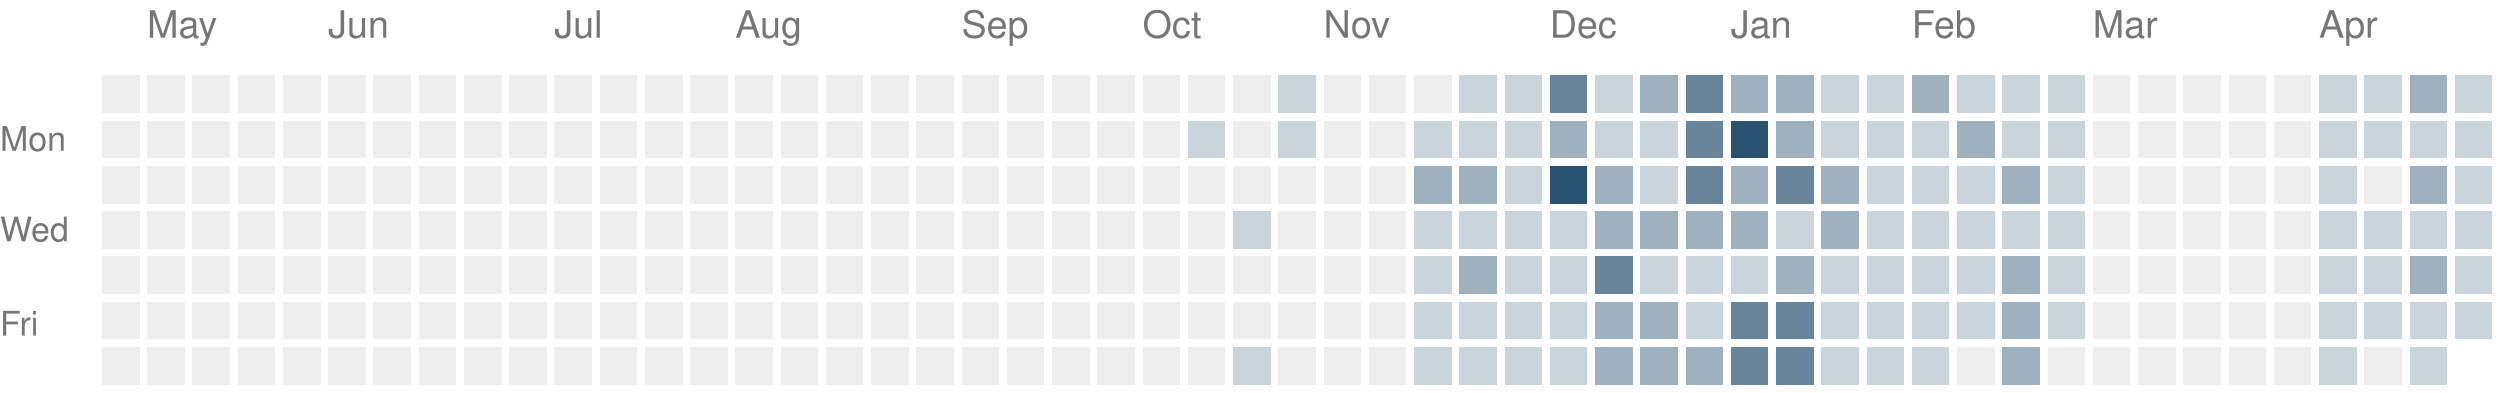
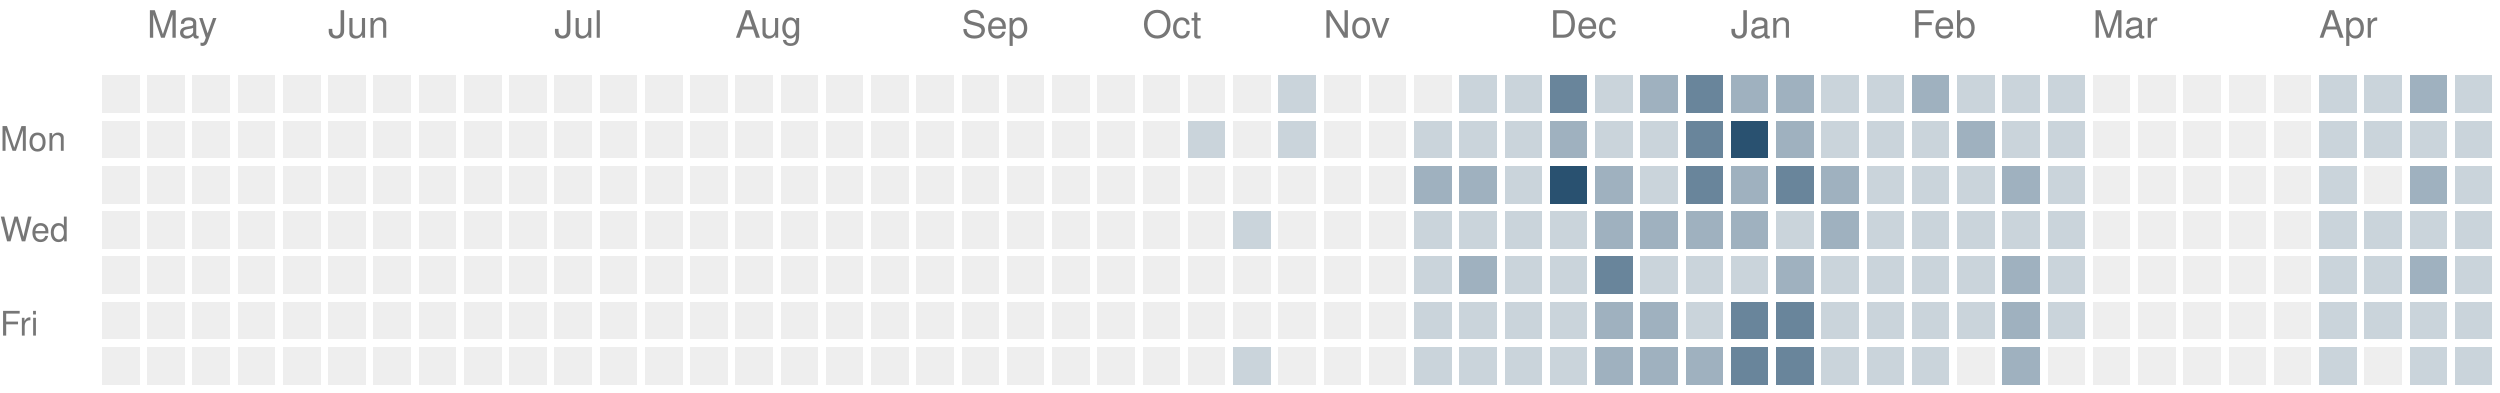
<svg xmlns="http://www.w3.org/2000/svg" version="1.1" width="663" height="104">
  <rect style="fill:#eeeeee;shape-rendering:crispedges" data-score="0" data-date="2025-04-27" x="27" y="20" width="10" height="10" />
  <rect style="fill:#eeeeee;shape-rendering:crispedges" data-score="0" data-date="2025-05-04" x="39" y="20" width="10" height="10" />
  <rect style="fill:#eeeeee;shape-rendering:crispedges" data-score="0" data-date="2025-05-11" x="51" y="20" width="10" height="10" />
  <rect style="fill:#eeeeee;shape-rendering:crispedges" data-score="0" data-date="2025-05-18" x="63" y="20" width="10" height="10" />
  <rect style="fill:#eeeeee;shape-rendering:crispedges" data-score="0" data-date="2025-05-25" x="75" y="20" width="10" height="10" />
  <rect style="fill:#eeeeee;shape-rendering:crispedges" data-score="0" data-date="2025-06-01" x="87" y="20" width="10" height="10" />
  <rect style="fill:#eeeeee;shape-rendering:crispedges" data-score="0" data-date="2025-06-08" x="99" y="20" width="10" height="10" />
  <rect style="fill:#eeeeee;shape-rendering:crispedges" data-score="0" data-date="2025-06-15" x="111" y="20" width="10" height="10" />
  <rect style="fill:#eeeeee;shape-rendering:crispedges" data-score="0" data-date="2025-06-22" x="123" y="20" width="10" height="10" />
  <rect style="fill:#eeeeee;shape-rendering:crispedges" data-score="0" data-date="2025-06-29" x="135" y="20" width="10" height="10" />
  <rect style="fill:#eeeeee;shape-rendering:crispedges" data-score="0" data-date="2025-07-06" x="147" y="20" width="10" height="10" />
  <rect style="fill:#eeeeee;shape-rendering:crispedges" data-score="0" data-date="2025-07-13" x="159" y="20" width="10" height="10" />
  <rect style="fill:#eeeeee;shape-rendering:crispedges" data-score="0" data-date="2025-07-20" x="171" y="20" width="10" height="10" />
  <rect style="fill:#eeeeee;shape-rendering:crispedges" data-score="0" data-date="2025-07-27" x="183" y="20" width="10" height="10" />
  <rect style="fill:#eeeeee;shape-rendering:crispedges" data-score="0" data-date="2025-08-03" x="195" y="20" width="10" height="10" />
  <rect style="fill:#eeeeee;shape-rendering:crispedges" data-score="0" data-date="2025-08-10" x="207" y="20" width="10" height="10" />
  <rect style="fill:#eeeeee;shape-rendering:crispedges" data-score="0" data-date="2025-08-17" x="219" y="20" width="10" height="10" />
  <rect style="fill:#eeeeee;shape-rendering:crispedges" data-score="0" data-date="2025-08-24" x="231" y="20" width="10" height="10" />
  <rect style="fill:#eeeeee;shape-rendering:crispedges" data-score="0" data-date="2025-08-31" x="243" y="20" width="10" height="10" />
  <rect style="fill:#eeeeee;shape-rendering:crispedges" data-score="0" data-date="2025-09-07" x="255" y="20" width="10" height="10" />
  <rect style="fill:#eeeeee;shape-rendering:crispedges" data-score="0" data-date="2025-09-14" x="267" y="20" width="10" height="10" />
  <rect style="fill:#eeeeee;shape-rendering:crispedges" data-score="0" data-date="2025-09-21" x="279" y="20" width="10" height="10" />
  <rect style="fill:#eeeeee;shape-rendering:crispedges" data-score="0" data-date="2025-09-28" x="291" y="20" width="10" height="10" />
  <rect style="fill:#eeeeee;shape-rendering:crispedges" data-score="0" data-date="2025-10-05" x="303" y="20" width="10" height="10" />
  <rect style="fill:#eeeeee;shape-rendering:crispedges" data-score="0" data-date="2025-10-12" x="315" y="20" width="10" height="10" />
  <rect style="fill:#eeeeee;shape-rendering:crispedges" data-score="0" data-date="2025-10-19" x="327" y="20" width="10" height="10" />
  <rect style="fill:#cad4db;shape-rendering:crispedges" data-score="1" data-date="2025-10-26" x="339" y="20" width="10" height="10" />
  <rect style="fill:#eeeeee;shape-rendering:crispedges" data-score="0" data-date="2025-11-02" x="351" y="20" width="10" height="10" />
  <rect style="fill:#eeeeee;shape-rendering:crispedges" data-score="0" data-date="2025-11-09" x="363" y="20" width="10" height="10" />
  <rect style="fill:#eeeeee;shape-rendering:crispedges" data-score="0" data-date="2025-11-16" x="375" y="20" width="10" height="10" />
  <rect style="fill:#cad4db;shape-rendering:crispedges" data-score="1" data-date="2025-11-23" x="387" y="20" width="10" height="10" />
  <rect style="fill:#cad4db;shape-rendering:crispedges" data-score="1" data-date="2025-11-30" x="399" y="20" width="10" height="10" />
  <rect style="fill:#69859b;shape-rendering:crispedges" data-score="3" data-date="2025-12-07" x="411" y="20" width="10" height="10" />
  <rect style="fill:#cad4db;shape-rendering:crispedges" data-score="1" data-date="2025-12-14" x="423" y="20" width="10" height="10" />
  <rect style="fill:#9fb1bf;shape-rendering:crispedges" data-score="2" data-date="2025-12-21" x="435" y="20" width="10" height="10" />
  <rect style="fill:#69859b;shape-rendering:crispedges" data-score="3" data-date="2025-12-28" x="447" y="20" width="10" height="10" />
  <rect style="fill:#9fb1bf;shape-rendering:crispedges" data-score="2" data-date="2026-01-04" x="459" y="20" width="10" height="10" />
  <rect style="fill:#9fb1bf;shape-rendering:crispedges" data-score="2" data-date="2026-01-11" x="471" y="20" width="10" height="10" />
  <rect style="fill:#cad4db;shape-rendering:crispedges" data-score="1" data-date="2026-01-18" x="483" y="20" width="10" height="10" />
  <rect style="fill:#cad4db;shape-rendering:crispedges" data-score="1" data-date="2026-01-25" x="495" y="20" width="10" height="10" />
  <rect style="fill:#9fb1bf;shape-rendering:crispedges" data-score="2" data-date="2026-02-01" x="507" y="20" width="10" height="10" />
  <rect style="fill:#cad4db;shape-rendering:crispedges" data-score="1" data-date="2026-02-08" x="519" y="20" width="10" height="10" />
  <rect style="fill:#cad4db;shape-rendering:crispedges" data-score="1" data-date="2026-02-15" x="531" y="20" width="10" height="10" />
  <rect style="fill:#cad4db;shape-rendering:crispedges" data-score="1" data-date="2026-02-22" x="543" y="20" width="10" height="10" />
  <rect style="fill:#eeeeee;shape-rendering:crispedges" data-score="0" data-date="2026-03-01" x="555" y="20" width="10" height="10" />
  <rect style="fill:#eeeeee;shape-rendering:crispedges" data-score="0" data-date="2026-03-08" x="567" y="20" width="10" height="10" />
  <rect style="fill:#eeeeee;shape-rendering:crispedges" data-score="0" data-date="2026-03-15" x="579" y="20" width="10" height="10" />
  <rect style="fill:#eeeeee;shape-rendering:crispedges" data-score="0" data-date="2026-03-22" x="591" y="20" width="10" height="10" />
  <rect style="fill:#eeeeee;shape-rendering:crispedges" data-score="0" data-date="2026-03-29" x="603" y="20" width="10" height="10" />
  <rect style="fill:#cad4db;shape-rendering:crispedges" data-score="1" data-date="2026-04-05" x="615" y="20" width="10" height="10" />
  <rect style="fill:#cad4db;shape-rendering:crispedges" data-score="1" data-date="2026-04-12" x="627" y="20" width="10" height="10" />
  <rect style="fill:#9fb1bf;shape-rendering:crispedges" data-score="2" data-date="2026-04-19" x="639" y="20" width="10" height="10" />
  <rect style="fill:#cad4db;shape-rendering:crispedges" data-score="1" data-date="2026-04-26" x="651" y="20" width="10" height="10" />
  <rect style="fill:#eeeeee;shape-rendering:crispedges" data-score="0" data-date="2025-04-28" x="27" y="32" width="10" height="10" />
  <rect style="fill:#eeeeee;shape-rendering:crispedges" data-score="0" data-date="2025-05-05" x="39" y="32" width="10" height="10" />
  <rect style="fill:#eeeeee;shape-rendering:crispedges" data-score="0" data-date="2025-05-12" x="51" y="32" width="10" height="10" />
  <rect style="fill:#eeeeee;shape-rendering:crispedges" data-score="0" data-date="2025-05-19" x="63" y="32" width="10" height="10" />
  <rect style="fill:#eeeeee;shape-rendering:crispedges" data-score="0" data-date="2025-05-26" x="75" y="32" width="10" height="10" />
  <rect style="fill:#eeeeee;shape-rendering:crispedges" data-score="0" data-date="2025-06-02" x="87" y="32" width="10" height="10" />
  <rect style="fill:#eeeeee;shape-rendering:crispedges" data-score="0" data-date="2025-06-09" x="99" y="32" width="10" height="10" />
  <rect style="fill:#eeeeee;shape-rendering:crispedges" data-score="0" data-date="2025-06-16" x="111" y="32" width="10" height="10" />
  <rect style="fill:#eeeeee;shape-rendering:crispedges" data-score="0" data-date="2025-06-23" x="123" y="32" width="10" height="10" />
  <rect style="fill:#eeeeee;shape-rendering:crispedges" data-score="0" data-date="2025-06-30" x="135" y="32" width="10" height="10" />
  <rect style="fill:#eeeeee;shape-rendering:crispedges" data-score="0" data-date="2025-07-07" x="147" y="32" width="10" height="10" />
  <rect style="fill:#eeeeee;shape-rendering:crispedges" data-score="0" data-date="2025-07-14" x="159" y="32" width="10" height="10" />
  <rect style="fill:#eeeeee;shape-rendering:crispedges" data-score="0" data-date="2025-07-21" x="171" y="32" width="10" height="10" />
  <rect style="fill:#eeeeee;shape-rendering:crispedges" data-score="0" data-date="2025-07-28" x="183" y="32" width="10" height="10" />
  <rect style="fill:#eeeeee;shape-rendering:crispedges" data-score="0" data-date="2025-08-04" x="195" y="32" width="10" height="10" />
  <rect style="fill:#eeeeee;shape-rendering:crispedges" data-score="0" data-date="2025-08-11" x="207" y="32" width="10" height="10" />
  <rect style="fill:#eeeeee;shape-rendering:crispedges" data-score="0" data-date="2025-08-18" x="219" y="32" width="10" height="10" />
  <rect style="fill:#eeeeee;shape-rendering:crispedges" data-score="0" data-date="2025-08-25" x="231" y="32" width="10" height="10" />
  <rect style="fill:#eeeeee;shape-rendering:crispedges" data-score="0" data-date="2025-09-01" x="243" y="32" width="10" height="10" />
  <rect style="fill:#eeeeee;shape-rendering:crispedges" data-score="0" data-date="2025-09-08" x="255" y="32" width="10" height="10" />
  <rect style="fill:#eeeeee;shape-rendering:crispedges" data-score="0" data-date="2025-09-15" x="267" y="32" width="10" height="10" />
  <rect style="fill:#eeeeee;shape-rendering:crispedges" data-score="0" data-date="2025-09-22" x="279" y="32" width="10" height="10" />
  <rect style="fill:#eeeeee;shape-rendering:crispedges" data-score="0" data-date="2025-09-29" x="291" y="32" width="10" height="10" />
  <rect style="fill:#eeeeee;shape-rendering:crispedges" data-score="0" data-date="2025-10-06" x="303" y="32" width="10" height="10" />
  <rect style="fill:#cad4db;shape-rendering:crispedges" data-score="1" data-date="2025-10-13" x="315" y="32" width="10" height="10" />
  <rect style="fill:#eeeeee;shape-rendering:crispedges" data-score="0" data-date="2025-10-20" x="327" y="32" width="10" height="10" />
  <rect style="fill:#cad4db;shape-rendering:crispedges" data-score="1" data-date="2025-10-27" x="339" y="32" width="10" height="10" />
  <rect style="fill:#eeeeee;shape-rendering:crispedges" data-score="0" data-date="2025-11-03" x="351" y="32" width="10" height="10" />
  <rect style="fill:#eeeeee;shape-rendering:crispedges" data-score="0" data-date="2025-11-10" x="363" y="32" width="10" height="10" />
  <rect style="fill:#cad4db;shape-rendering:crispedges" data-score="1" data-date="2025-11-17" x="375" y="32" width="10" height="10" />
  <rect style="fill:#cad4db;shape-rendering:crispedges" data-score="1" data-date="2025-11-24" x="387" y="32" width="10" height="10" />
  <rect style="fill:#cad4db;shape-rendering:crispedges" data-score="1" data-date="2025-12-01" x="399" y="32" width="10" height="10" />
  <rect style="fill:#9fb1bf;shape-rendering:crispedges" data-score="2" data-date="2025-12-08" x="411" y="32" width="10" height="10" />
  <rect style="fill:#cad4db;shape-rendering:crispedges" data-score="1" data-date="2025-12-15" x="423" y="32" width="10" height="10" />
  <rect style="fill:#cad4db;shape-rendering:crispedges" data-score="1" data-date="2025-12-22" x="435" y="32" width="10" height="10" />
  <rect style="fill:#69859b;shape-rendering:crispedges" data-score="3" data-date="2025-12-29" x="447" y="32" width="10" height="10" />
  <rect style="fill:#295170;shape-rendering:crispedges" data-score="4" data-date="2026-01-05" x="459" y="32" width="10" height="10" />
  <rect style="fill:#9fb1bf;shape-rendering:crispedges" data-score="2" data-date="2026-01-12" x="471" y="32" width="10" height="10" />
  <rect style="fill:#cad4db;shape-rendering:crispedges" data-score="1" data-date="2026-01-19" x="483" y="32" width="10" height="10" />
  <rect style="fill:#cad4db;shape-rendering:crispedges" data-score="1" data-date="2026-01-26" x="495" y="32" width="10" height="10" />
  <rect style="fill:#cad4db;shape-rendering:crispedges" data-score="1" data-date="2026-02-02" x="507" y="32" width="10" height="10" />
  <rect style="fill:#9fb1bf;shape-rendering:crispedges" data-score="2" data-date="2026-02-09" x="519" y="32" width="10" height="10" />
  <rect style="fill:#cad4db;shape-rendering:crispedges" data-score="1" data-date="2026-02-16" x="531" y="32" width="10" height="10" />
  <rect style="fill:#cad4db;shape-rendering:crispedges" data-score="1" data-date="2026-02-23" x="543" y="32" width="10" height="10" />
  <rect style="fill:#eeeeee;shape-rendering:crispedges" data-score="0" data-date="2026-03-02" x="555" y="32" width="10" height="10" />
  <rect style="fill:#eeeeee;shape-rendering:crispedges" data-score="0" data-date="2026-03-09" x="567" y="32" width="10" height="10" />
  <rect style="fill:#eeeeee;shape-rendering:crispedges" data-score="0" data-date="2026-03-16" x="579" y="32" width="10" height="10" />
  <rect style="fill:#eeeeee;shape-rendering:crispedges" data-score="0" data-date="2026-03-23" x="591" y="32" width="10" height="10" />
  <rect style="fill:#eeeeee;shape-rendering:crispedges" data-score="0" data-date="2026-03-30" x="603" y="32" width="10" height="10" />
  <rect style="fill:#cad4db;shape-rendering:crispedges" data-score="1" data-date="2026-04-06" x="615" y="32" width="10" height="10" />
  <rect style="fill:#cad4db;shape-rendering:crispedges" data-score="1" data-date="2026-04-13" x="627" y="32" width="10" height="10" />
  <rect style="fill:#cad4db;shape-rendering:crispedges" data-score="1" data-date="2026-04-20" x="639" y="32" width="10" height="10" />
  <rect style="fill:#cad4db;shape-rendering:crispedges" data-score="1" data-date="2026-04-27" x="651" y="32" width="10" height="10" />
  <rect style="fill:#eeeeee;shape-rendering:crispedges" data-score="0" data-date="2025-04-29" x="27" y="44" width="10" height="10" />
  <rect style="fill:#eeeeee;shape-rendering:crispedges" data-score="0" data-date="2025-05-06" x="39" y="44" width="10" height="10" />
  <rect style="fill:#eeeeee;shape-rendering:crispedges" data-score="0" data-date="2025-05-13" x="51" y="44" width="10" height="10" />
  <rect style="fill:#eeeeee;shape-rendering:crispedges" data-score="0" data-date="2025-05-20" x="63" y="44" width="10" height="10" />
  <rect style="fill:#eeeeee;shape-rendering:crispedges" data-score="0" data-date="2025-05-27" x="75" y="44" width="10" height="10" />
  <rect style="fill:#eeeeee;shape-rendering:crispedges" data-score="0" data-date="2025-06-03" x="87" y="44" width="10" height="10" />
  <rect style="fill:#eeeeee;shape-rendering:crispedges" data-score="0" data-date="2025-06-10" x="99" y="44" width="10" height="10" />
  <rect style="fill:#eeeeee;shape-rendering:crispedges" data-score="0" data-date="2025-06-17" x="111" y="44" width="10" height="10" />
  <rect style="fill:#eeeeee;shape-rendering:crispedges" data-score="0" data-date="2025-06-24" x="123" y="44" width="10" height="10" />
  <rect style="fill:#eeeeee;shape-rendering:crispedges" data-score="0" data-date="2025-07-01" x="135" y="44" width="10" height="10" />
  <rect style="fill:#eeeeee;shape-rendering:crispedges" data-score="0" data-date="2025-07-08" x="147" y="44" width="10" height="10" />
  <rect style="fill:#eeeeee;shape-rendering:crispedges" data-score="0" data-date="2025-07-15" x="159" y="44" width="10" height="10" />
  <rect style="fill:#eeeeee;shape-rendering:crispedges" data-score="0" data-date="2025-07-22" x="171" y="44" width="10" height="10" />
  <rect style="fill:#eeeeee;shape-rendering:crispedges" data-score="0" data-date="2025-07-29" x="183" y="44" width="10" height="10" />
  <rect style="fill:#eeeeee;shape-rendering:crispedges" data-score="0" data-date="2025-08-05" x="195" y="44" width="10" height="10" />
  <rect style="fill:#eeeeee;shape-rendering:crispedges" data-score="0" data-date="2025-08-12" x="207" y="44" width="10" height="10" />
  <rect style="fill:#eeeeee;shape-rendering:crispedges" data-score="0" data-date="2025-08-19" x="219" y="44" width="10" height="10" />
  <rect style="fill:#eeeeee;shape-rendering:crispedges" data-score="0" data-date="2025-08-26" x="231" y="44" width="10" height="10" />
  <rect style="fill:#eeeeee;shape-rendering:crispedges" data-score="0" data-date="2025-09-02" x="243" y="44" width="10" height="10" />
  <rect style="fill:#eeeeee;shape-rendering:crispedges" data-score="0" data-date="2025-09-09" x="255" y="44" width="10" height="10" />
  <rect style="fill:#eeeeee;shape-rendering:crispedges" data-score="0" data-date="2025-09-16" x="267" y="44" width="10" height="10" />
  <rect style="fill:#eeeeee;shape-rendering:crispedges" data-score="0" data-date="2025-09-23" x="279" y="44" width="10" height="10" />
  <rect style="fill:#eeeeee;shape-rendering:crispedges" data-score="0" data-date="2025-09-30" x="291" y="44" width="10" height="10" />
  <rect style="fill:#eeeeee;shape-rendering:crispedges" data-score="0" data-date="2025-10-07" x="303" y="44" width="10" height="10" />
  <rect style="fill:#eeeeee;shape-rendering:crispedges" data-score="0" data-date="2025-10-14" x="315" y="44" width="10" height="10" />
  <rect style="fill:#eeeeee;shape-rendering:crispedges" data-score="0" data-date="2025-10-21" x="327" y="44" width="10" height="10" />
  <rect style="fill:#eeeeee;shape-rendering:crispedges" data-score="0" data-date="2025-10-28" x="339" y="44" width="10" height="10" />
  <rect style="fill:#eeeeee;shape-rendering:crispedges" data-score="0" data-date="2025-11-04" x="351" y="44" width="10" height="10" />
  <rect style="fill:#eeeeee;shape-rendering:crispedges" data-score="0" data-date="2025-11-11" x="363" y="44" width="10" height="10" />
  <rect style="fill:#9fb1bf;shape-rendering:crispedges" data-score="2" data-date="2025-11-18" x="375" y="44" width="10" height="10" />
  <rect style="fill:#9fb1bf;shape-rendering:crispedges" data-score="2" data-date="2025-11-25" x="387" y="44" width="10" height="10" />
  <rect style="fill:#cad4db;shape-rendering:crispedges" data-score="1" data-date="2025-12-02" x="399" y="44" width="10" height="10" />
  <rect style="fill:#295170;shape-rendering:crispedges" data-score="4" data-date="2025-12-09" x="411" y="44" width="10" height="10" />
  <rect style="fill:#9fb1bf;shape-rendering:crispedges" data-score="2" data-date="2025-12-16" x="423" y="44" width="10" height="10" />
  <rect style="fill:#cad4db;shape-rendering:crispedges" data-score="1" data-date="2025-12-23" x="435" y="44" width="10" height="10" />
  <rect style="fill:#69859b;shape-rendering:crispedges" data-score="3" data-date="2025-12-30" x="447" y="44" width="10" height="10" />
  <rect style="fill:#9fb1bf;shape-rendering:crispedges" data-score="2" data-date="2026-01-06" x="459" y="44" width="10" height="10" />
  <rect style="fill:#69859b;shape-rendering:crispedges" data-score="3" data-date="2026-01-13" x="471" y="44" width="10" height="10" />
  <rect style="fill:#9fb1bf;shape-rendering:crispedges" data-score="2" data-date="2026-01-20" x="483" y="44" width="10" height="10" />
  <rect style="fill:#cad4db;shape-rendering:crispedges" data-score="1" data-date="2026-01-27" x="495" y="44" width="10" height="10" />
  <rect style="fill:#cad4db;shape-rendering:crispedges" data-score="1" data-date="2026-02-03" x="507" y="44" width="10" height="10" />
  <rect style="fill:#cad4db;shape-rendering:crispedges" data-score="1" data-date="2026-02-10" x="519" y="44" width="10" height="10" />
  <rect style="fill:#9fb1bf;shape-rendering:crispedges" data-score="2" data-date="2026-02-17" x="531" y="44" width="10" height="10" />
  <rect style="fill:#cad4db;shape-rendering:crispedges" data-score="1" data-date="2026-02-24" x="543" y="44" width="10" height="10" />
  <rect style="fill:#eeeeee;shape-rendering:crispedges" data-score="0" data-date="2026-03-03" x="555" y="44" width="10" height="10" />
  <rect style="fill:#eeeeee;shape-rendering:crispedges" data-score="0" data-date="2026-03-10" x="567" y="44" width="10" height="10" />
  <rect style="fill:#eeeeee;shape-rendering:crispedges" data-score="0" data-date="2026-03-17" x="579" y="44" width="10" height="10" />
  <rect style="fill:#eeeeee;shape-rendering:crispedges" data-score="0" data-date="2026-03-24" x="591" y="44" width="10" height="10" />
  <rect style="fill:#eeeeee;shape-rendering:crispedges" data-score="0" data-date="2026-03-31" x="603" y="44" width="10" height="10" />
  <rect style="fill:#cad4db;shape-rendering:crispedges" data-score="1" data-date="2026-04-07" x="615" y="44" width="10" height="10" />
  <rect style="fill:#eeeeee;shape-rendering:crispedges" data-score="0" data-date="2026-04-14" x="627" y="44" width="10" height="10" />
  <rect style="fill:#9fb1bf;shape-rendering:crispedges" data-score="2" data-date="2026-04-21" x="639" y="44" width="10" height="10" />
  <rect style="fill:#cad4db;shape-rendering:crispedges" data-score="1" data-date="2026-04-28" x="651" y="44" width="10" height="10" />
  <rect style="fill:#eeeeee;shape-rendering:crispedges" data-score="0" data-date="2025-04-30" x="27" y="56" width="10" height="10" />
  <rect style="fill:#eeeeee;shape-rendering:crispedges" data-score="0" data-date="2025-05-07" x="39" y="56" width="10" height="10" />
  <rect style="fill:#eeeeee;shape-rendering:crispedges" data-score="0" data-date="2025-05-14" x="51" y="56" width="10" height="10" />
  <rect style="fill:#eeeeee;shape-rendering:crispedges" data-score="0" data-date="2025-05-21" x="63" y="56" width="10" height="10" />
  <rect style="fill:#eeeeee;shape-rendering:crispedges" data-score="0" data-date="2025-05-28" x="75" y="56" width="10" height="10" />
  <rect style="fill:#eeeeee;shape-rendering:crispedges" data-score="0" data-date="2025-06-04" x="87" y="56" width="10" height="10" />
  <rect style="fill:#eeeeee;shape-rendering:crispedges" data-score="0" data-date="2025-06-11" x="99" y="56" width="10" height="10" />
  <rect style="fill:#eeeeee;shape-rendering:crispedges" data-score="0" data-date="2025-06-18" x="111" y="56" width="10" height="10" />
  <rect style="fill:#eeeeee;shape-rendering:crispedges" data-score="0" data-date="2025-06-25" x="123" y="56" width="10" height="10" />
  <rect style="fill:#eeeeee;shape-rendering:crispedges" data-score="0" data-date="2025-07-02" x="135" y="56" width="10" height="10" />
  <rect style="fill:#eeeeee;shape-rendering:crispedges" data-score="0" data-date="2025-07-09" x="147" y="56" width="10" height="10" />
  <rect style="fill:#eeeeee;shape-rendering:crispedges" data-score="0" data-date="2025-07-16" x="159" y="56" width="10" height="10" />
  <rect style="fill:#eeeeee;shape-rendering:crispedges" data-score="0" data-date="2025-07-23" x="171" y="56" width="10" height="10" />
  <rect style="fill:#eeeeee;shape-rendering:crispedges" data-score="0" data-date="2025-07-30" x="183" y="56" width="10" height="10" />
  <rect style="fill:#eeeeee;shape-rendering:crispedges" data-score="0" data-date="2025-08-06" x="195" y="56" width="10" height="10" />
  <rect style="fill:#eeeeee;shape-rendering:crispedges" data-score="0" data-date="2025-08-13" x="207" y="56" width="10" height="10" />
  <rect style="fill:#eeeeee;shape-rendering:crispedges" data-score="0" data-date="2025-08-20" x="219" y="56" width="10" height="10" />
  <rect style="fill:#eeeeee;shape-rendering:crispedges" data-score="0" data-date="2025-08-27" x="231" y="56" width="10" height="10" />
  <rect style="fill:#eeeeee;shape-rendering:crispedges" data-score="0" data-date="2025-09-03" x="243" y="56" width="10" height="10" />
  <rect style="fill:#eeeeee;shape-rendering:crispedges" data-score="0" data-date="2025-09-10" x="255" y="56" width="10" height="10" />
  <rect style="fill:#eeeeee;shape-rendering:crispedges" data-score="0" data-date="2025-09-17" x="267" y="56" width="10" height="10" />
  <rect style="fill:#eeeeee;shape-rendering:crispedges" data-score="0" data-date="2025-09-24" x="279" y="56" width="10" height="10" />
  <rect style="fill:#eeeeee;shape-rendering:crispedges" data-score="0" data-date="2025-10-01" x="291" y="56" width="10" height="10" />
  <rect style="fill:#eeeeee;shape-rendering:crispedges" data-score="0" data-date="2025-10-08" x="303" y="56" width="10" height="10" />
  <rect style="fill:#eeeeee;shape-rendering:crispedges" data-score="0" data-date="2025-10-15" x="315" y="56" width="10" height="10" />
  <rect style="fill:#cad4db;shape-rendering:crispedges" data-score="1" data-date="2025-10-22" x="327" y="56" width="10" height="10" />
  <rect style="fill:#eeeeee;shape-rendering:crispedges" data-score="0" data-date="2025-10-29" x="339" y="56" width="10" height="10" />
  <rect style="fill:#eeeeee;shape-rendering:crispedges" data-score="0" data-date="2025-11-05" x="351" y="56" width="10" height="10" />
  <rect style="fill:#eeeeee;shape-rendering:crispedges" data-score="0" data-date="2025-11-12" x="363" y="56" width="10" height="10" />
  <rect style="fill:#cad4db;shape-rendering:crispedges" data-score="1" data-date="2025-11-19" x="375" y="56" width="10" height="10" />
  <rect style="fill:#cad4db;shape-rendering:crispedges" data-score="1" data-date="2025-11-26" x="387" y="56" width="10" height="10" />
  <rect style="fill:#cad4db;shape-rendering:crispedges" data-score="1" data-date="2025-12-03" x="399" y="56" width="10" height="10" />
  <rect style="fill:#cad4db;shape-rendering:crispedges" data-score="1" data-date="2025-12-10" x="411" y="56" width="10" height="10" />
  <rect style="fill:#9fb1bf;shape-rendering:crispedges" data-score="2" data-date="2025-12-17" x="423" y="56" width="10" height="10" />
  <rect style="fill:#9fb1bf;shape-rendering:crispedges" data-score="2" data-date="2025-12-24" x="435" y="56" width="10" height="10" />
  <rect style="fill:#9fb1bf;shape-rendering:crispedges" data-score="2" data-date="2025-12-31" x="447" y="56" width="10" height="10" />
  <rect style="fill:#9fb1bf;shape-rendering:crispedges" data-score="2" data-date="2026-01-07" x="459" y="56" width="10" height="10" />
  <rect style="fill:#cad4db;shape-rendering:crispedges" data-score="1" data-date="2026-01-14" x="471" y="56" width="10" height="10" />
  <rect style="fill:#9fb1bf;shape-rendering:crispedges" data-score="2" data-date="2026-01-21" x="483" y="56" width="10" height="10" />
  <rect style="fill:#cad4db;shape-rendering:crispedges" data-score="1" data-date="2026-01-28" x="495" y="56" width="10" height="10" />
  <rect style="fill:#cad4db;shape-rendering:crispedges" data-score="1" data-date="2026-02-04" x="507" y="56" width="10" height="10" />
  <rect style="fill:#cad4db;shape-rendering:crispedges" data-score="1" data-date="2026-02-11" x="519" y="56" width="10" height="10" />
  <rect style="fill:#cad4db;shape-rendering:crispedges" data-score="1" data-date="2026-02-18" x="531" y="56" width="10" height="10" />
  <rect style="fill:#cad4db;shape-rendering:crispedges" data-score="1" data-date="2026-02-25" x="543" y="56" width="10" height="10" />
  <rect style="fill:#eeeeee;shape-rendering:crispedges" data-score="0" data-date="2026-03-04" x="555" y="56" width="10" height="10" />
  <rect style="fill:#eeeeee;shape-rendering:crispedges" data-score="0" data-date="2026-03-11" x="567" y="56" width="10" height="10" />
  <rect style="fill:#eeeeee;shape-rendering:crispedges" data-score="0" data-date="2026-03-18" x="579" y="56" width="10" height="10" />
  <rect style="fill:#eeeeee;shape-rendering:crispedges" data-score="0" data-date="2026-03-25" x="591" y="56" width="10" height="10" />
  <rect style="fill:#eeeeee;shape-rendering:crispedges" data-score="0" data-date="2026-04-01" x="603" y="56" width="10" height="10" />
  <rect style="fill:#cad4db;shape-rendering:crispedges" data-score="1" data-date="2026-04-08" x="615" y="56" width="10" height="10" />
  <rect style="fill:#cad4db;shape-rendering:crispedges" data-score="1" data-date="2026-04-15" x="627" y="56" width="10" height="10" />
  <rect style="fill:#cad4db;shape-rendering:crispedges" data-score="1" data-date="2026-04-22" x="639" y="56" width="10" height="10" />
  <rect style="fill:#cad4db;shape-rendering:crispedges" data-score="1" data-date="2026-04-29" x="651" y="56" width="10" height="10" />
  <rect style="fill:#eeeeee;shape-rendering:crispedges" data-score="0" data-date="2025-05-01" x="27" y="68" width="10" height="10" />
  <rect style="fill:#eeeeee;shape-rendering:crispedges" data-score="0" data-date="2025-05-08" x="39" y="68" width="10" height="10" />
  <rect style="fill:#eeeeee;shape-rendering:crispedges" data-score="0" data-date="2025-05-15" x="51" y="68" width="10" height="10" />
  <rect style="fill:#eeeeee;shape-rendering:crispedges" data-score="0" data-date="2025-05-22" x="63" y="68" width="10" height="10" />
  <rect style="fill:#eeeeee;shape-rendering:crispedges" data-score="0" data-date="2025-05-29" x="75" y="68" width="10" height="10" />
  <rect style="fill:#eeeeee;shape-rendering:crispedges" data-score="0" data-date="2025-06-05" x="87" y="68" width="10" height="10" />
  <rect style="fill:#eeeeee;shape-rendering:crispedges" data-score="0" data-date="2025-06-12" x="99" y="68" width="10" height="10" />
  <rect style="fill:#eeeeee;shape-rendering:crispedges" data-score="0" data-date="2025-06-19" x="111" y="68" width="10" height="10" />
  <rect style="fill:#eeeeee;shape-rendering:crispedges" data-score="0" data-date="2025-06-26" x="123" y="68" width="10" height="10" />
  <rect style="fill:#eeeeee;shape-rendering:crispedges" data-score="0" data-date="2025-07-03" x="135" y="68" width="10" height="10" />
  <rect style="fill:#eeeeee;shape-rendering:crispedges" data-score="0" data-date="2025-07-10" x="147" y="68" width="10" height="10" />
  <rect style="fill:#eeeeee;shape-rendering:crispedges" data-score="0" data-date="2025-07-17" x="159" y="68" width="10" height="10" />
  <rect style="fill:#eeeeee;shape-rendering:crispedges" data-score="0" data-date="2025-07-24" x="171" y="68" width="10" height="10" />
  <rect style="fill:#eeeeee;shape-rendering:crispedges" data-score="0" data-date="2025-07-31" x="183" y="68" width="10" height="10" />
  <rect style="fill:#eeeeee;shape-rendering:crispedges" data-score="0" data-date="2025-08-07" x="195" y="68" width="10" height="10" />
  <rect style="fill:#eeeeee;shape-rendering:crispedges" data-score="0" data-date="2025-08-14" x="207" y="68" width="10" height="10" />
  <rect style="fill:#eeeeee;shape-rendering:crispedges" data-score="0" data-date="2025-08-21" x="219" y="68" width="10" height="10" />
  <rect style="fill:#eeeeee;shape-rendering:crispedges" data-score="0" data-date="2025-08-28" x="231" y="68" width="10" height="10" />
  <rect style="fill:#eeeeee;shape-rendering:crispedges" data-score="0" data-date="2025-09-04" x="243" y="68" width="10" height="10" />
  <rect style="fill:#eeeeee;shape-rendering:crispedges" data-score="0" data-date="2025-09-11" x="255" y="68" width="10" height="10" />
  <rect style="fill:#eeeeee;shape-rendering:crispedges" data-score="0" data-date="2025-09-18" x="267" y="68" width="10" height="10" />
  <rect style="fill:#eeeeee;shape-rendering:crispedges" data-score="0" data-date="2025-09-25" x="279" y="68" width="10" height="10" />
  <rect style="fill:#eeeeee;shape-rendering:crispedges" data-score="0" data-date="2025-10-02" x="291" y="68" width="10" height="10" />
  <rect style="fill:#eeeeee;shape-rendering:crispedges" data-score="0" data-date="2025-10-09" x="303" y="68" width="10" height="10" />
  <rect style="fill:#eeeeee;shape-rendering:crispedges" data-score="0" data-date="2025-10-16" x="315" y="68" width="10" height="10" />
  <rect style="fill:#eeeeee;shape-rendering:crispedges" data-score="0" data-date="2025-10-23" x="327" y="68" width="10" height="10" />
  <rect style="fill:#eeeeee;shape-rendering:crispedges" data-score="0" data-date="2025-10-30" x="339" y="68" width="10" height="10" />
  <rect style="fill:#eeeeee;shape-rendering:crispedges" data-score="0" data-date="2025-11-06" x="351" y="68" width="10" height="10" />
  <rect style="fill:#eeeeee;shape-rendering:crispedges" data-score="0" data-date="2025-11-13" x="363" y="68" width="10" height="10" />
  <rect style="fill:#cad4db;shape-rendering:crispedges" data-score="1" data-date="2025-11-20" x="375" y="68" width="10" height="10" />
  <rect style="fill:#9fb1bf;shape-rendering:crispedges" data-score="2" data-date="2025-11-27" x="387" y="68" width="10" height="10" />
  <rect style="fill:#cad4db;shape-rendering:crispedges" data-score="1" data-date="2025-12-04" x="399" y="68" width="10" height="10" />
  <rect style="fill:#cad4db;shape-rendering:crispedges" data-score="1" data-date="2025-12-11" x="411" y="68" width="10" height="10" />
  <rect style="fill:#69859b;shape-rendering:crispedges" data-score="3" data-date="2025-12-18" x="423" y="68" width="10" height="10" />
  <rect style="fill:#cad4db;shape-rendering:crispedges" data-score="1" data-date="2025-12-25" x="435" y="68" width="10" height="10" />
  <rect style="fill:#cad4db;shape-rendering:crispedges" data-score="1" data-date="2026-01-01" x="447" y="68" width="10" height="10" />
  <rect style="fill:#cad4db;shape-rendering:crispedges" data-score="1" data-date="2026-01-08" x="459" y="68" width="10" height="10" />
  <rect style="fill:#9fb1bf;shape-rendering:crispedges" data-score="2" data-date="2026-01-15" x="471" y="68" width="10" height="10" />
  <rect style="fill:#cad4db;shape-rendering:crispedges" data-score="1" data-date="2026-01-22" x="483" y="68" width="10" height="10" />
  <rect style="fill:#cad4db;shape-rendering:crispedges" data-score="1" data-date="2026-01-29" x="495" y="68" width="10" height="10" />
  <rect style="fill:#cad4db;shape-rendering:crispedges" data-score="1" data-date="2026-02-05" x="507" y="68" width="10" height="10" />
  <rect style="fill:#cad4db;shape-rendering:crispedges" data-score="1" data-date="2026-02-12" x="519" y="68" width="10" height="10" />
  <rect style="fill:#9fb1bf;shape-rendering:crispedges" data-score="2" data-date="2026-02-19" x="531" y="68" width="10" height="10" />
  <rect style="fill:#cad4db;shape-rendering:crispedges" data-score="1" data-date="2026-02-26" x="543" y="68" width="10" height="10" />
  <rect style="fill:#eeeeee;shape-rendering:crispedges" data-score="0" data-date="2026-03-05" x="555" y="68" width="10" height="10" />
  <rect style="fill:#eeeeee;shape-rendering:crispedges" data-score="0" data-date="2026-03-12" x="567" y="68" width="10" height="10" />
  <rect style="fill:#eeeeee;shape-rendering:crispedges" data-score="0" data-date="2026-03-19" x="579" y="68" width="10" height="10" />
  <rect style="fill:#eeeeee;shape-rendering:crispedges" data-score="0" data-date="2026-03-26" x="591" y="68" width="10" height="10" />
  <rect style="fill:#eeeeee;shape-rendering:crispedges" data-score="0" data-date="2026-04-02" x="603" y="68" width="10" height="10" />
  <rect style="fill:#cad4db;shape-rendering:crispedges" data-score="1" data-date="2026-04-09" x="615" y="68" width="10" height="10" />
  <rect style="fill:#cad4db;shape-rendering:crispedges" data-score="1" data-date="2026-04-16" x="627" y="68" width="10" height="10" />
  <rect style="fill:#9fb1bf;shape-rendering:crispedges" data-score="2" data-date="2026-04-23" x="639" y="68" width="10" height="10" />
  <rect style="fill:#cad4db;shape-rendering:crispedges" data-score="1" data-date="2026-04-30" x="651" y="68" width="10" height="10" />
  <rect style="fill:#eeeeee;shape-rendering:crispedges" data-score="0" data-date="2025-05-02" x="27" y="80" width="10" height="10" />
  <rect style="fill:#eeeeee;shape-rendering:crispedges" data-score="0" data-date="2025-05-09" x="39" y="80" width="10" height="10" />
  <rect style="fill:#eeeeee;shape-rendering:crispedges" data-score="0" data-date="2025-05-16" x="51" y="80" width="10" height="10" />
  <rect style="fill:#eeeeee;shape-rendering:crispedges" data-score="0" data-date="2025-05-23" x="63" y="80" width="10" height="10" />
  <rect style="fill:#eeeeee;shape-rendering:crispedges" data-score="0" data-date="2025-05-30" x="75" y="80" width="10" height="10" />
  <rect style="fill:#eeeeee;shape-rendering:crispedges" data-score="0" data-date="2025-06-06" x="87" y="80" width="10" height="10" />
  <rect style="fill:#eeeeee;shape-rendering:crispedges" data-score="0" data-date="2025-06-13" x="99" y="80" width="10" height="10" />
  <rect style="fill:#eeeeee;shape-rendering:crispedges" data-score="0" data-date="2025-06-20" x="111" y="80" width="10" height="10" />
  <rect style="fill:#eeeeee;shape-rendering:crispedges" data-score="0" data-date="2025-06-27" x="123" y="80" width="10" height="10" />
  <rect style="fill:#eeeeee;shape-rendering:crispedges" data-score="0" data-date="2025-07-04" x="135" y="80" width="10" height="10" />
  <rect style="fill:#eeeeee;shape-rendering:crispedges" data-score="0" data-date="2025-07-11" x="147" y="80" width="10" height="10" />
  <rect style="fill:#eeeeee;shape-rendering:crispedges" data-score="0" data-date="2025-07-18" x="159" y="80" width="10" height="10" />
  <rect style="fill:#eeeeee;shape-rendering:crispedges" data-score="0" data-date="2025-07-25" x="171" y="80" width="10" height="10" />
  <rect style="fill:#eeeeee;shape-rendering:crispedges" data-score="0" data-date="2025-08-01" x="183" y="80" width="10" height="10" />
  <rect style="fill:#eeeeee;shape-rendering:crispedges" data-score="0" data-date="2025-08-08" x="195" y="80" width="10" height="10" />
  <rect style="fill:#eeeeee;shape-rendering:crispedges" data-score="0" data-date="2025-08-15" x="207" y="80" width="10" height="10" />
  <rect style="fill:#eeeeee;shape-rendering:crispedges" data-score="0" data-date="2025-08-22" x="219" y="80" width="10" height="10" />
  <rect style="fill:#eeeeee;shape-rendering:crispedges" data-score="0" data-date="2025-08-29" x="231" y="80" width="10" height="10" />
  <rect style="fill:#eeeeee;shape-rendering:crispedges" data-score="0" data-date="2025-09-05" x="243" y="80" width="10" height="10" />
  <rect style="fill:#eeeeee;shape-rendering:crispedges" data-score="0" data-date="2025-09-12" x="255" y="80" width="10" height="10" />
  <rect style="fill:#eeeeee;shape-rendering:crispedges" data-score="0" data-date="2025-09-19" x="267" y="80" width="10" height="10" />
  <rect style="fill:#eeeeee;shape-rendering:crispedges" data-score="0" data-date="2025-09-26" x="279" y="80" width="10" height="10" />
  <rect style="fill:#eeeeee;shape-rendering:crispedges" data-score="0" data-date="2025-10-03" x="291" y="80" width="10" height="10" />
  <rect style="fill:#eeeeee;shape-rendering:crispedges" data-score="0" data-date="2025-10-10" x="303" y="80" width="10" height="10" />
  <rect style="fill:#eeeeee;shape-rendering:crispedges" data-score="0" data-date="2025-10-17" x="315" y="80" width="10" height="10" />
  <rect style="fill:#eeeeee;shape-rendering:crispedges" data-score="0" data-date="2025-10-24" x="327" y="80" width="10" height="10" />
  <rect style="fill:#eeeeee;shape-rendering:crispedges" data-score="0" data-date="2025-10-31" x="339" y="80" width="10" height="10" />
  <rect style="fill:#eeeeee;shape-rendering:crispedges" data-score="0" data-date="2025-11-07" x="351" y="80" width="10" height="10" />
  <rect style="fill:#eeeeee;shape-rendering:crispedges" data-score="0" data-date="2025-11-14" x="363" y="80" width="10" height="10" />
  <rect style="fill:#cad4db;shape-rendering:crispedges" data-score="1" data-date="2025-11-21" x="375" y="80" width="10" height="10" />
  <rect style="fill:#cad4db;shape-rendering:crispedges" data-score="1" data-date="2025-11-28" x="387" y="80" width="10" height="10" />
  <rect style="fill:#cad4db;shape-rendering:crispedges" data-score="1" data-date="2025-12-05" x="399" y="80" width="10" height="10" />
  <rect style="fill:#cad4db;shape-rendering:crispedges" data-score="1" data-date="2025-12-12" x="411" y="80" width="10" height="10" />
  <rect style="fill:#9fb1bf;shape-rendering:crispedges" data-score="2" data-date="2025-12-19" x="423" y="80" width="10" height="10" />
  <rect style="fill:#9fb1bf;shape-rendering:crispedges" data-score="2" data-date="2025-12-26" x="435" y="80" width="10" height="10" />
  <rect style="fill:#cad4db;shape-rendering:crispedges" data-score="1" data-date="2026-01-02" x="447" y="80" width="10" height="10" />
  <rect style="fill:#69859b;shape-rendering:crispedges" data-score="3" data-date="2026-01-09" x="459" y="80" width="10" height="10" />
  <rect style="fill:#69859b;shape-rendering:crispedges" data-score="3" data-date="2026-01-16" x="471" y="80" width="10" height="10" />
  <rect style="fill:#cad4db;shape-rendering:crispedges" data-score="1" data-date="2026-01-23" x="483" y="80" width="10" height="10" />
  <rect style="fill:#cad4db;shape-rendering:crispedges" data-score="1" data-date="2026-01-30" x="495" y="80" width="10" height="10" />
  <rect style="fill:#cad4db;shape-rendering:crispedges" data-score="1" data-date="2026-02-06" x="507" y="80" width="10" height="10" />
  <rect style="fill:#cad4db;shape-rendering:crispedges" data-score="1" data-date="2026-02-13" x="519" y="80" width="10" height="10" />
  <rect style="fill:#9fb1bf;shape-rendering:crispedges" data-score="2" data-date="2026-02-20" x="531" y="80" width="10" height="10" />
  <rect style="fill:#cad4db;shape-rendering:crispedges" data-score="1" data-date="2026-02-27" x="543" y="80" width="10" height="10" />
  <rect style="fill:#eeeeee;shape-rendering:crispedges" data-score="0" data-date="2026-03-06" x="555" y="80" width="10" height="10" />
  <rect style="fill:#eeeeee;shape-rendering:crispedges" data-score="0" data-date="2026-03-13" x="567" y="80" width="10" height="10" />
  <rect style="fill:#eeeeee;shape-rendering:crispedges" data-score="0" data-date="2026-03-20" x="579" y="80" width="10" height="10" />
  <rect style="fill:#eeeeee;shape-rendering:crispedges" data-score="0" data-date="2026-03-27" x="591" y="80" width="10" height="10" />
  <rect style="fill:#eeeeee;shape-rendering:crispedges" data-score="0" data-date="2026-04-03" x="603" y="80" width="10" height="10" />
  <rect style="fill:#cad4db;shape-rendering:crispedges" data-score="1" data-date="2026-04-10" x="615" y="80" width="10" height="10" />
  <rect style="fill:#cad4db;shape-rendering:crispedges" data-score="1" data-date="2026-04-17" x="627" y="80" width="10" height="10" />
  <rect style="fill:#cad4db;shape-rendering:crispedges" data-score="1" data-date="2026-04-24" x="639" y="80" width="10" height="10" />
  <rect style="fill:#cad4db;shape-rendering:crispedges" data-score="1" data-date="2026-05-01" x="651" y="80" width="10" height="10" />
  <rect style="fill:#eeeeee;shape-rendering:crispedges" data-score="0" data-date="2025-05-03" x="27" y="92" width="10" height="10" />
  <rect style="fill:#eeeeee;shape-rendering:crispedges" data-score="0" data-date="2025-05-10" x="39" y="92" width="10" height="10" />
  <rect style="fill:#eeeeee;shape-rendering:crispedges" data-score="0" data-date="2025-05-17" x="51" y="92" width="10" height="10" />
  <rect style="fill:#eeeeee;shape-rendering:crispedges" data-score="0" data-date="2025-05-24" x="63" y="92" width="10" height="10" />
  <rect style="fill:#eeeeee;shape-rendering:crispedges" data-score="0" data-date="2025-05-31" x="75" y="92" width="10" height="10" />
  <rect style="fill:#eeeeee;shape-rendering:crispedges" data-score="0" data-date="2025-06-07" x="87" y="92" width="10" height="10" />
  <rect style="fill:#eeeeee;shape-rendering:crispedges" data-score="0" data-date="2025-06-14" x="99" y="92" width="10" height="10" />
  <rect style="fill:#eeeeee;shape-rendering:crispedges" data-score="0" data-date="2025-06-21" x="111" y="92" width="10" height="10" />
  <rect style="fill:#eeeeee;shape-rendering:crispedges" data-score="0" data-date="2025-06-28" x="123" y="92" width="10" height="10" />
  <rect style="fill:#eeeeee;shape-rendering:crispedges" data-score="0" data-date="2025-07-05" x="135" y="92" width="10" height="10" />
  <rect style="fill:#eeeeee;shape-rendering:crispedges" data-score="0" data-date="2025-07-12" x="147" y="92" width="10" height="10" />
  <rect style="fill:#eeeeee;shape-rendering:crispedges" data-score="0" data-date="2025-07-19" x="159" y="92" width="10" height="10" />
  <rect style="fill:#eeeeee;shape-rendering:crispedges" data-score="0" data-date="2025-07-26" x="171" y="92" width="10" height="10" />
  <rect style="fill:#eeeeee;shape-rendering:crispedges" data-score="0" data-date="2025-08-02" x="183" y="92" width="10" height="10" />
  <rect style="fill:#eeeeee;shape-rendering:crispedges" data-score="0" data-date="2025-08-09" x="195" y="92" width="10" height="10" />
  <rect style="fill:#eeeeee;shape-rendering:crispedges" data-score="0" data-date="2025-08-16" x="207" y="92" width="10" height="10" />
  <rect style="fill:#eeeeee;shape-rendering:crispedges" data-score="0" data-date="2025-08-23" x="219" y="92" width="10" height="10" />
  <rect style="fill:#eeeeee;shape-rendering:crispedges" data-score="0" data-date="2025-08-30" x="231" y="92" width="10" height="10" />
  <rect style="fill:#eeeeee;shape-rendering:crispedges" data-score="0" data-date="2025-09-06" x="243" y="92" width="10" height="10" />
  <rect style="fill:#eeeeee;shape-rendering:crispedges" data-score="0" data-date="2025-09-13" x="255" y="92" width="10" height="10" />
  <rect style="fill:#eeeeee;shape-rendering:crispedges" data-score="0" data-date="2025-09-20" x="267" y="92" width="10" height="10" />
  <rect style="fill:#eeeeee;shape-rendering:crispedges" data-score="0" data-date="2025-09-27" x="279" y="92" width="10" height="10" />
  <rect style="fill:#eeeeee;shape-rendering:crispedges" data-score="0" data-date="2025-10-04" x="291" y="92" width="10" height="10" />
  <rect style="fill:#eeeeee;shape-rendering:crispedges" data-score="0" data-date="2025-10-11" x="303" y="92" width="10" height="10" />
  <rect style="fill:#eeeeee;shape-rendering:crispedges" data-score="0" data-date="2025-10-18" x="315" y="92" width="10" height="10" />
  <rect style="fill:#cad4db;shape-rendering:crispedges" data-score="1" data-date="2025-10-25" x="327" y="92" width="10" height="10" />
  <rect style="fill:#eeeeee;shape-rendering:crispedges" data-score="0" data-date="2025-11-01" x="339" y="92" width="10" height="10" />
  <rect style="fill:#eeeeee;shape-rendering:crispedges" data-score="0" data-date="2025-11-08" x="351" y="92" width="10" height="10" />
  <rect style="fill:#eeeeee;shape-rendering:crispedges" data-score="0" data-date="2025-11-15" x="363" y="92" width="10" height="10" />
  <rect style="fill:#cad4db;shape-rendering:crispedges" data-score="1" data-date="2025-11-22" x="375" y="92" width="10" height="10" />
  <rect style="fill:#cad4db;shape-rendering:crispedges" data-score="1" data-date="2025-11-29" x="387" y="92" width="10" height="10" />
  <rect style="fill:#cad4db;shape-rendering:crispedges" data-score="1" data-date="2025-12-06" x="399" y="92" width="10" height="10" />
  <rect style="fill:#cad4db;shape-rendering:crispedges" data-score="1" data-date="2025-12-13" x="411" y="92" width="10" height="10" />
  <rect style="fill:#9fb1bf;shape-rendering:crispedges" data-score="2" data-date="2025-12-20" x="423" y="92" width="10" height="10" />
  <rect style="fill:#9fb1bf;shape-rendering:crispedges" data-score="2" data-date="2025-12-27" x="435" y="92" width="10" height="10" />
  <rect style="fill:#9fb1bf;shape-rendering:crispedges" data-score="2" data-date="2026-01-03" x="447" y="92" width="10" height="10" />
  <rect style="fill:#69859b;shape-rendering:crispedges" data-score="3" data-date="2026-01-10" x="459" y="92" width="10" height="10" />
  <rect style="fill:#69859b;shape-rendering:crispedges" data-score="3" data-date="2026-01-17" x="471" y="92" width="10" height="10" />
  <rect style="fill:#cad4db;shape-rendering:crispedges" data-score="1" data-date="2026-01-24" x="483" y="92" width="10" height="10" />
  <rect style="fill:#cad4db;shape-rendering:crispedges" data-score="1" data-date="2026-01-31" x="495" y="92" width="10" height="10" />
  <rect style="fill:#cad4db;shape-rendering:crispedges" data-score="1" data-date="2026-02-07" x="507" y="92" width="10" height="10" />
  <rect style="fill:#eeeeee;shape-rendering:crispedges" data-score="0" data-date="2026-02-14" x="519" y="92" width="10" height="10" />
  <rect style="fill:#9fb1bf;shape-rendering:crispedges" data-score="2" data-date="2026-02-21" x="531" y="92" width="10" height="10" />
  <rect style="fill:#eeeeee;shape-rendering:crispedges" data-score="0" data-date="2026-02-28" x="543" y="92" width="10" height="10" />
  <rect style="fill:#eeeeee;shape-rendering:crispedges" data-score="0" data-date="2026-03-07" x="555" y="92" width="10" height="10" />
  <rect style="fill:#eeeeee;shape-rendering:crispedges" data-score="0" data-date="2026-03-14" x="567" y="92" width="10" height="10" />
  <rect style="fill:#eeeeee;shape-rendering:crispedges" data-score="0" data-date="2026-03-21" x="579" y="92" width="10" height="10" />
  <rect style="fill:#eeeeee;shape-rendering:crispedges" data-score="0" data-date="2026-03-28" x="591" y="92" width="10" height="10" />
  <rect style="fill:#eeeeee;shape-rendering:crispedges" data-score="0" data-date="2026-04-04" x="603" y="92" width="10" height="10" />
  <rect style="fill:#cad4db;shape-rendering:crispedges" data-score="1" data-date="2026-04-11" x="615" y="92" width="10" height="10" />
  <rect style="fill:#eeeeee;shape-rendering:crispedges" data-score="0" data-date="2026-04-18" x="627" y="92" width="10" height="10" />
  <rect style="fill:#cad4db;shape-rendering:crispedges" data-score="1" data-date="2026-04-25" x="639" y="92" width="10" height="10" />
+   <rect style="fill:#cad4db;shape-rendering:crispedges" data-score="1" data-date="2026-05-02" x="651" y="92" width="10" height="10" />
  <text style="fill:#767676;text-anchor:start;text-align:center;font-family:-apple-system, BlinkMacSystemFont, 'Segoe UI', Helvetica, Arial, sans-serif, 'Apple Color Emoji', 'Segoe UI Emoji', 'Segoe UI Symbol';white-space:nowrap;font-size:9px;display:none;" x="0" y="28">Sun</text>
  <text style="fill:#767676;text-anchor:start;text-align:center;font-family:-apple-system, BlinkMacSystemFont, 'Segoe UI', Helvetica, Arial, sans-serif, 'Apple Color Emoji', 'Segoe UI Emoji', 'Segoe UI Symbol';white-space:nowrap;font-size:9px;" x="0" y="40">Mon</text>
  <text style="fill:#767676;text-anchor:start;text-align:center;font-family:-apple-system, BlinkMacSystemFont, 'Segoe UI', Helvetica, Arial, sans-serif, 'Apple Color Emoji', 'Segoe UI Emoji', 'Segoe UI Symbol';white-space:nowrap;font-size:9px;display:none;" x="0" y="52">Tue</text>
  <text style="fill:#767676;text-anchor:start;text-align:center;font-family:-apple-system, BlinkMacSystemFont, 'Segoe UI', Helvetica, Arial, sans-serif, 'Apple Color Emoji', 'Segoe UI Emoji', 'Segoe UI Symbol';white-space:nowrap;font-size:9px;" x="0" y="64">Wed</text>
  <text style="fill:#767676;text-anchor:start;text-align:center;font-family:-apple-system, BlinkMacSystemFont, 'Segoe UI', Helvetica, Arial, sans-serif, 'Apple Color Emoji', 'Segoe UI Emoji', 'Segoe UI Symbol';white-space:nowrap;font-size:9px;display:none;" x="0" y="77">Thu</text>
  <text style="fill:#767676;text-anchor:start;text-align:center;font-family:-apple-system, BlinkMacSystemFont, 'Segoe UI', Helvetica, Arial, sans-serif, 'Apple Color Emoji', 'Segoe UI Emoji', 'Segoe UI Symbol';white-space:nowrap;font-size:9px;" x="0" y="89">Fri</text>
  <text style="fill:#767676;text-anchor:start;text-align:center;font-family:-apple-system, BlinkMacSystemFont, 'Segoe UI', Helvetica, Arial, sans-serif, 'Apple Color Emoji', 'Segoe UI Emoji', 'Segoe UI Symbol';white-space:nowrap;font-size:9px;display:none;" x="0" y="101">Sat</text>
  <text style="fill:#767676;text-anchor:start;text-align:center;font-family:-apple-system, BlinkMacSystemFont, 'Segoe UI', Helvetica, Arial, sans-serif, 'Apple Color Emoji', 'Segoe UI Emoji', 'Segoe UI Symbol';white-space:nowrap;font-size:10px;" x="39" y="10">May</text>
  <text style="fill:#767676;text-anchor:start;text-align:center;font-family:-apple-system, BlinkMacSystemFont, 'Segoe UI', Helvetica, Arial, sans-serif, 'Apple Color Emoji', 'Segoe UI Emoji', 'Segoe UI Symbol';white-space:nowrap;font-size:10px;" x="87" y="10">Jun</text>
  <text style="fill:#767676;text-anchor:start;text-align:center;font-family:-apple-system, BlinkMacSystemFont, 'Segoe UI', Helvetica, Arial, sans-serif, 'Apple Color Emoji', 'Segoe UI Emoji', 'Segoe UI Symbol';white-space:nowrap;font-size:10px;" x="147" y="10">Jul</text>
  <text style="fill:#767676;text-anchor:start;text-align:center;font-family:-apple-system, BlinkMacSystemFont, 'Segoe UI', Helvetica, Arial, sans-serif, 'Apple Color Emoji', 'Segoe UI Emoji', 'Segoe UI Symbol';white-space:nowrap;font-size:10px;" x="195" y="10">Aug</text>
  <text style="fill:#767676;text-anchor:start;text-align:center;font-family:-apple-system, BlinkMacSystemFont, 'Segoe UI', Helvetica, Arial, sans-serif, 'Apple Color Emoji', 'Segoe UI Emoji', 'Segoe UI Symbol';white-space:nowrap;font-size:10px;" x="255" y="10">Sep</text>
  <text style="fill:#767676;text-anchor:start;text-align:center;font-family:-apple-system, BlinkMacSystemFont, 'Segoe UI', Helvetica, Arial, sans-serif, 'Apple Color Emoji', 'Segoe UI Emoji', 'Segoe UI Symbol';white-space:nowrap;font-size:10px;" x="303" y="10">Oct</text>
  <text style="fill:#767676;text-anchor:start;text-align:center;font-family:-apple-system, BlinkMacSystemFont, 'Segoe UI', Helvetica, Arial, sans-serif, 'Apple Color Emoji', 'Segoe UI Emoji', 'Segoe UI Symbol';white-space:nowrap;font-size:10px;" x="351" y="10">Nov</text>
  <text style="fill:#767676;text-anchor:start;text-align:center;font-family:-apple-system, BlinkMacSystemFont, 'Segoe UI', Helvetica, Arial, sans-serif, 'Apple Color Emoji', 'Segoe UI Emoji', 'Segoe UI Symbol';white-space:nowrap;font-size:10px;" x="411" y="10">Dec</text>
  <text style="fill:#767676;text-anchor:start;text-align:center;font-family:-apple-system, BlinkMacSystemFont, 'Segoe UI', Helvetica, Arial, sans-serif, 'Apple Color Emoji', 'Segoe UI Emoji', 'Segoe UI Symbol';white-space:nowrap;font-size:10px;" x="459" y="10">Jan</text>
  <text style="fill:#767676;text-anchor:start;text-align:center;font-family:-apple-system, BlinkMacSystemFont, 'Segoe UI', Helvetica, Arial, sans-serif, 'Apple Color Emoji', 'Segoe UI Emoji', 'Segoe UI Symbol';white-space:nowrap;font-size:10px;" x="507" y="10">Feb</text>
  <text style="fill:#767676;text-anchor:start;text-align:center;font-family:-apple-system, BlinkMacSystemFont, 'Segoe UI', Helvetica, Arial, sans-serif, 'Apple Color Emoji', 'Segoe UI Emoji', 'Segoe UI Symbol';white-space:nowrap;font-size:10px;" x="555" y="10">Mar</text>
  <text style="fill:#767676;text-anchor:start;text-align:center;font-family:-apple-system, BlinkMacSystemFont, 'Segoe UI', Helvetica, Arial, sans-serif, 'Apple Color Emoji', 'Segoe UI Emoji', 'Segoe UI Symbol';white-space:nowrap;font-size:10px;" x="615" y="10">Apr</text>
</svg>
